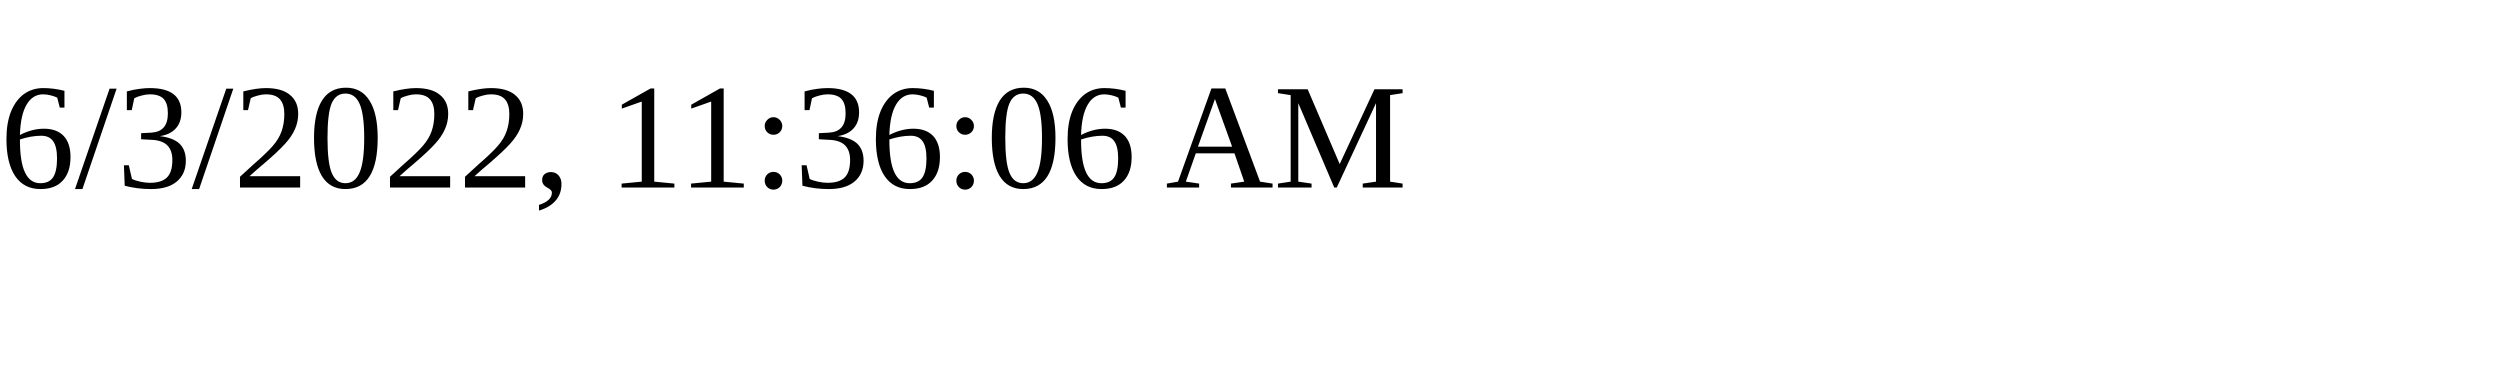
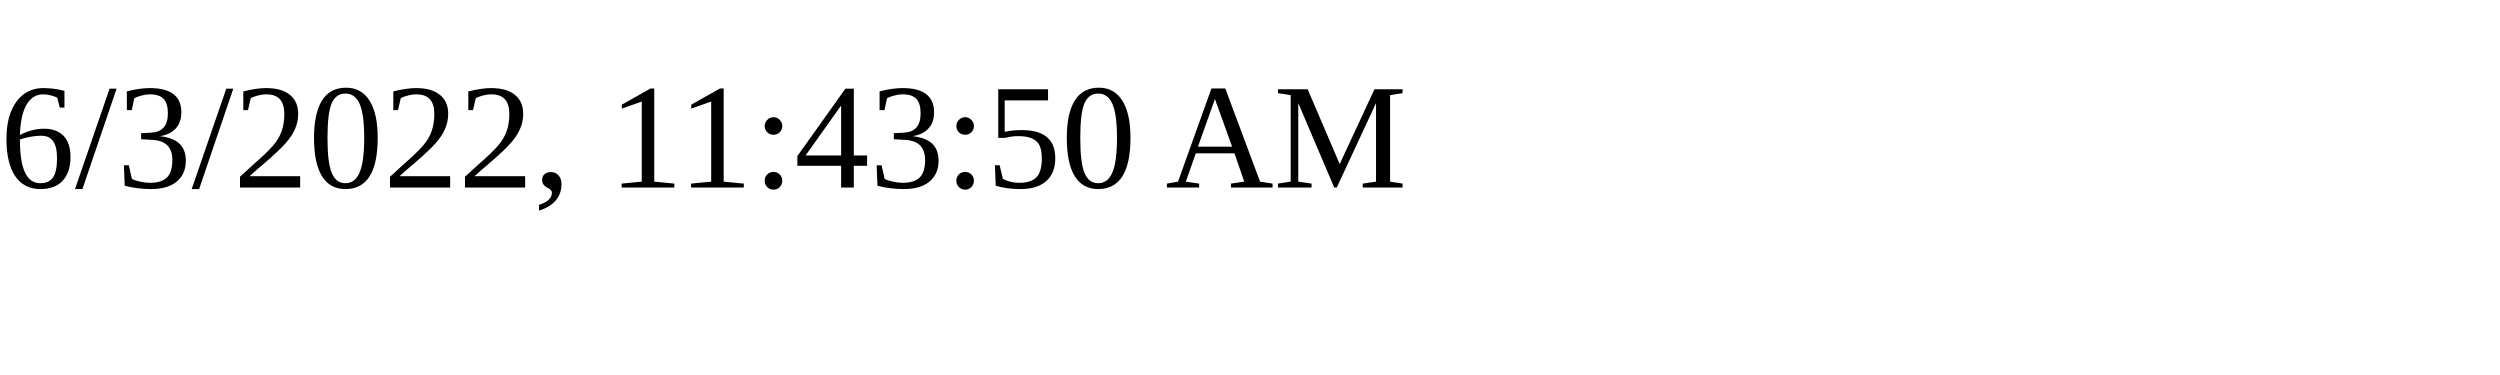
<svg xmlns="http://www.w3.org/2000/svg" height="30" width="200">
-   <text x="0" y="15">6/3/2022, 11:36:06 AM</text>
+   <text x="0" y="15">6/3/2022, 11:43:50 AM</text>
</svg>
